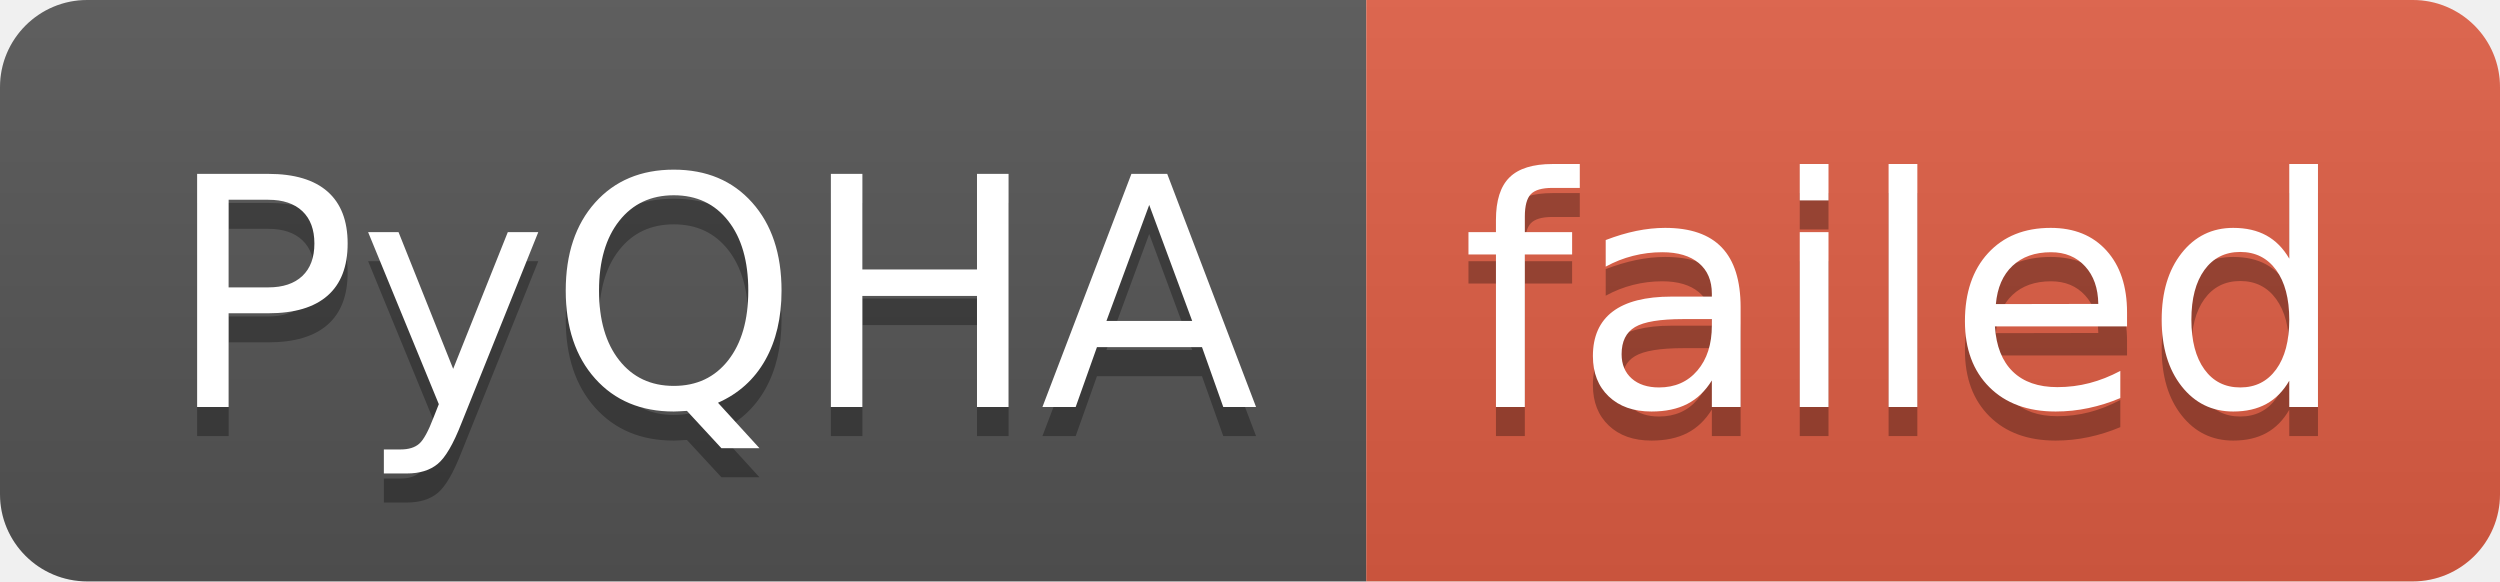
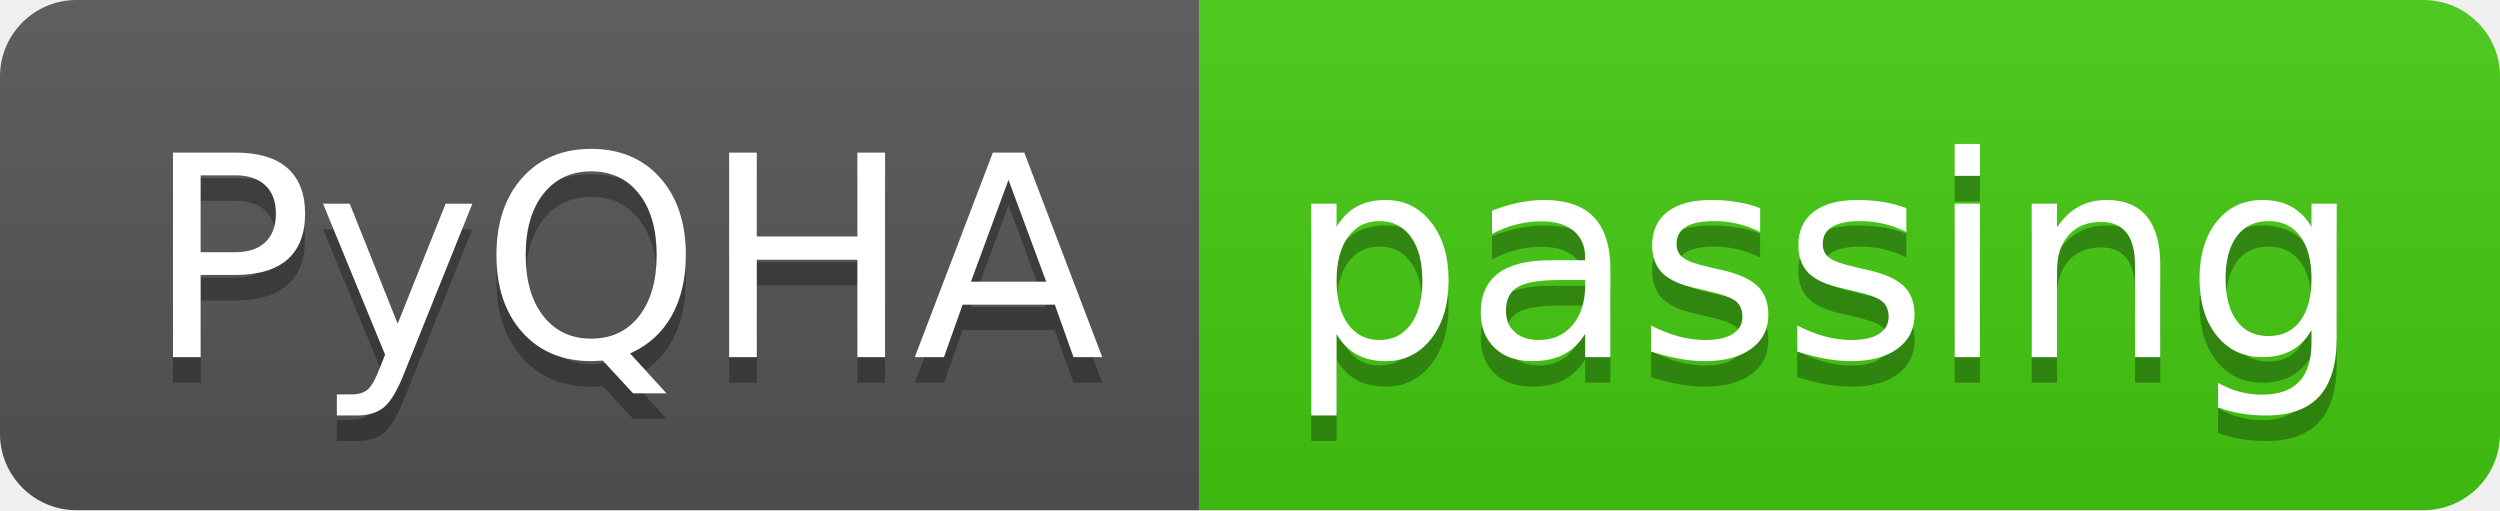
- <svg xmlns="http://www.w3.org/2000/svg" width="86" height="20" role="img" aria-label="PyQHA: failed">
+ <svg xmlns="http://www.w3.org/2000/svg" width="98" height="20" role="img" aria-label="PyQHA: passing">
  <linearGradient id="s" x2="0" y2="100%">
    <stop offset="0" stop-color="#bbb" stop-opacity=".1" />
    <stop offset="1" stop-opacity=".1" />
  </linearGradient>
  <clipPath id="r">
-     <rect width="86" height="20" rx="3" fill="#fff" />
+     <rect width="98" height="20" rx="3" fill="#fff" />
  </clipPath>
  <g clip-path="url(#r)">
    <rect width="47" height="20" fill="#555" />
-     <rect x="47" width="39" height="20" fill="#e05d44" />
-     <rect width="86" height="20" fill="url(#s)" />
+     <rect x="47" width="51" height="20" fill="#4c1" />
+     <rect width="98" height="20" fill="url(#s)" />
  </g>
  <g fill="#fff" text-anchor="middle" font-family="Verdana,Geneva,DejaVu Sans,sans-serif" text-rendering="geometricPrecision" font-size="110">
    <text aria-hidden="true" x="245" y="150" fill="#010101" fill-opacity=".3" transform="scale(.1)" textLength="370">PyQHA</text>
    <text x="245" y="140" transform="scale(.1)" fill="#fff" textLength="370">PyQHA</text>
-     <text aria-hidden="true" x="655" y="150" fill="#010101" fill-opacity=".3" transform="scale(.1)" textLength="290">failed</text>
-     <text x="655" y="140" transform="scale(.1)" fill="#fff" textLength="290">failed</text>
+     <text aria-hidden="true" x="715" y="150" fill="#010101" fill-opacity=".3" transform="scale(.1)" textLength="410">passing</text>
+     <text x="715" y="140" transform="scale(.1)" fill="#fff" textLength="410">passing</text>
  </g>
</svg>
